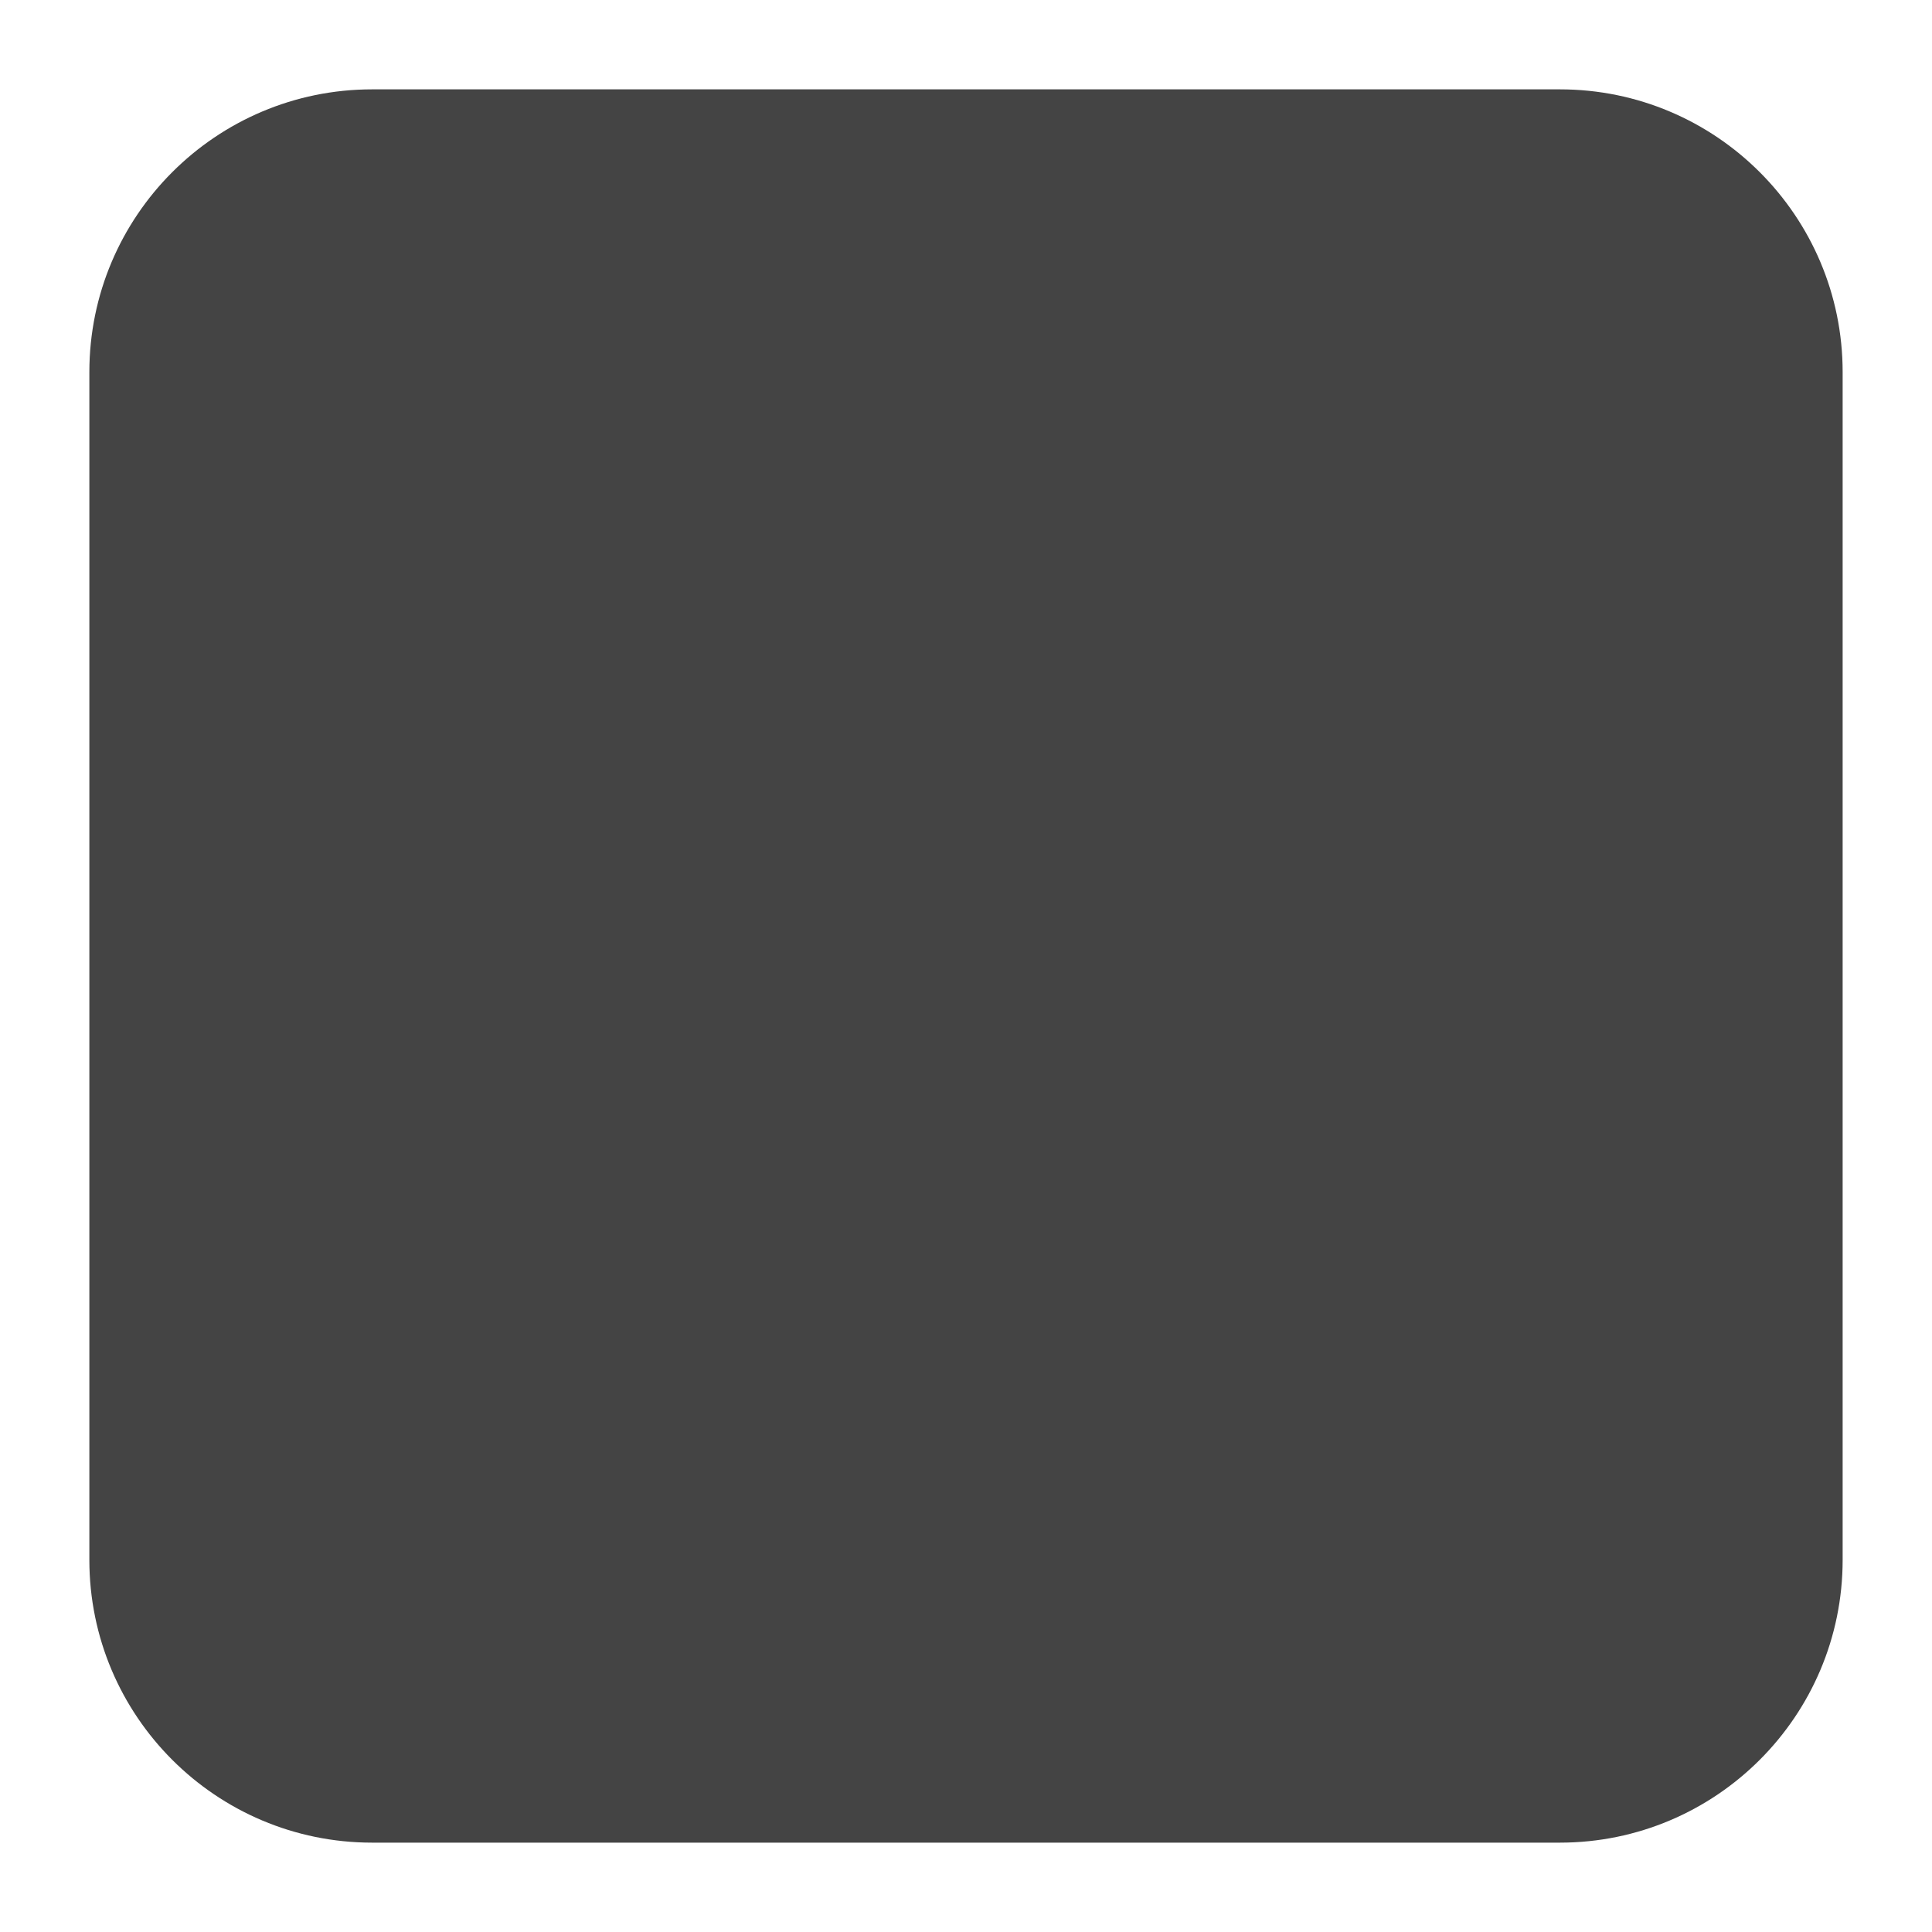
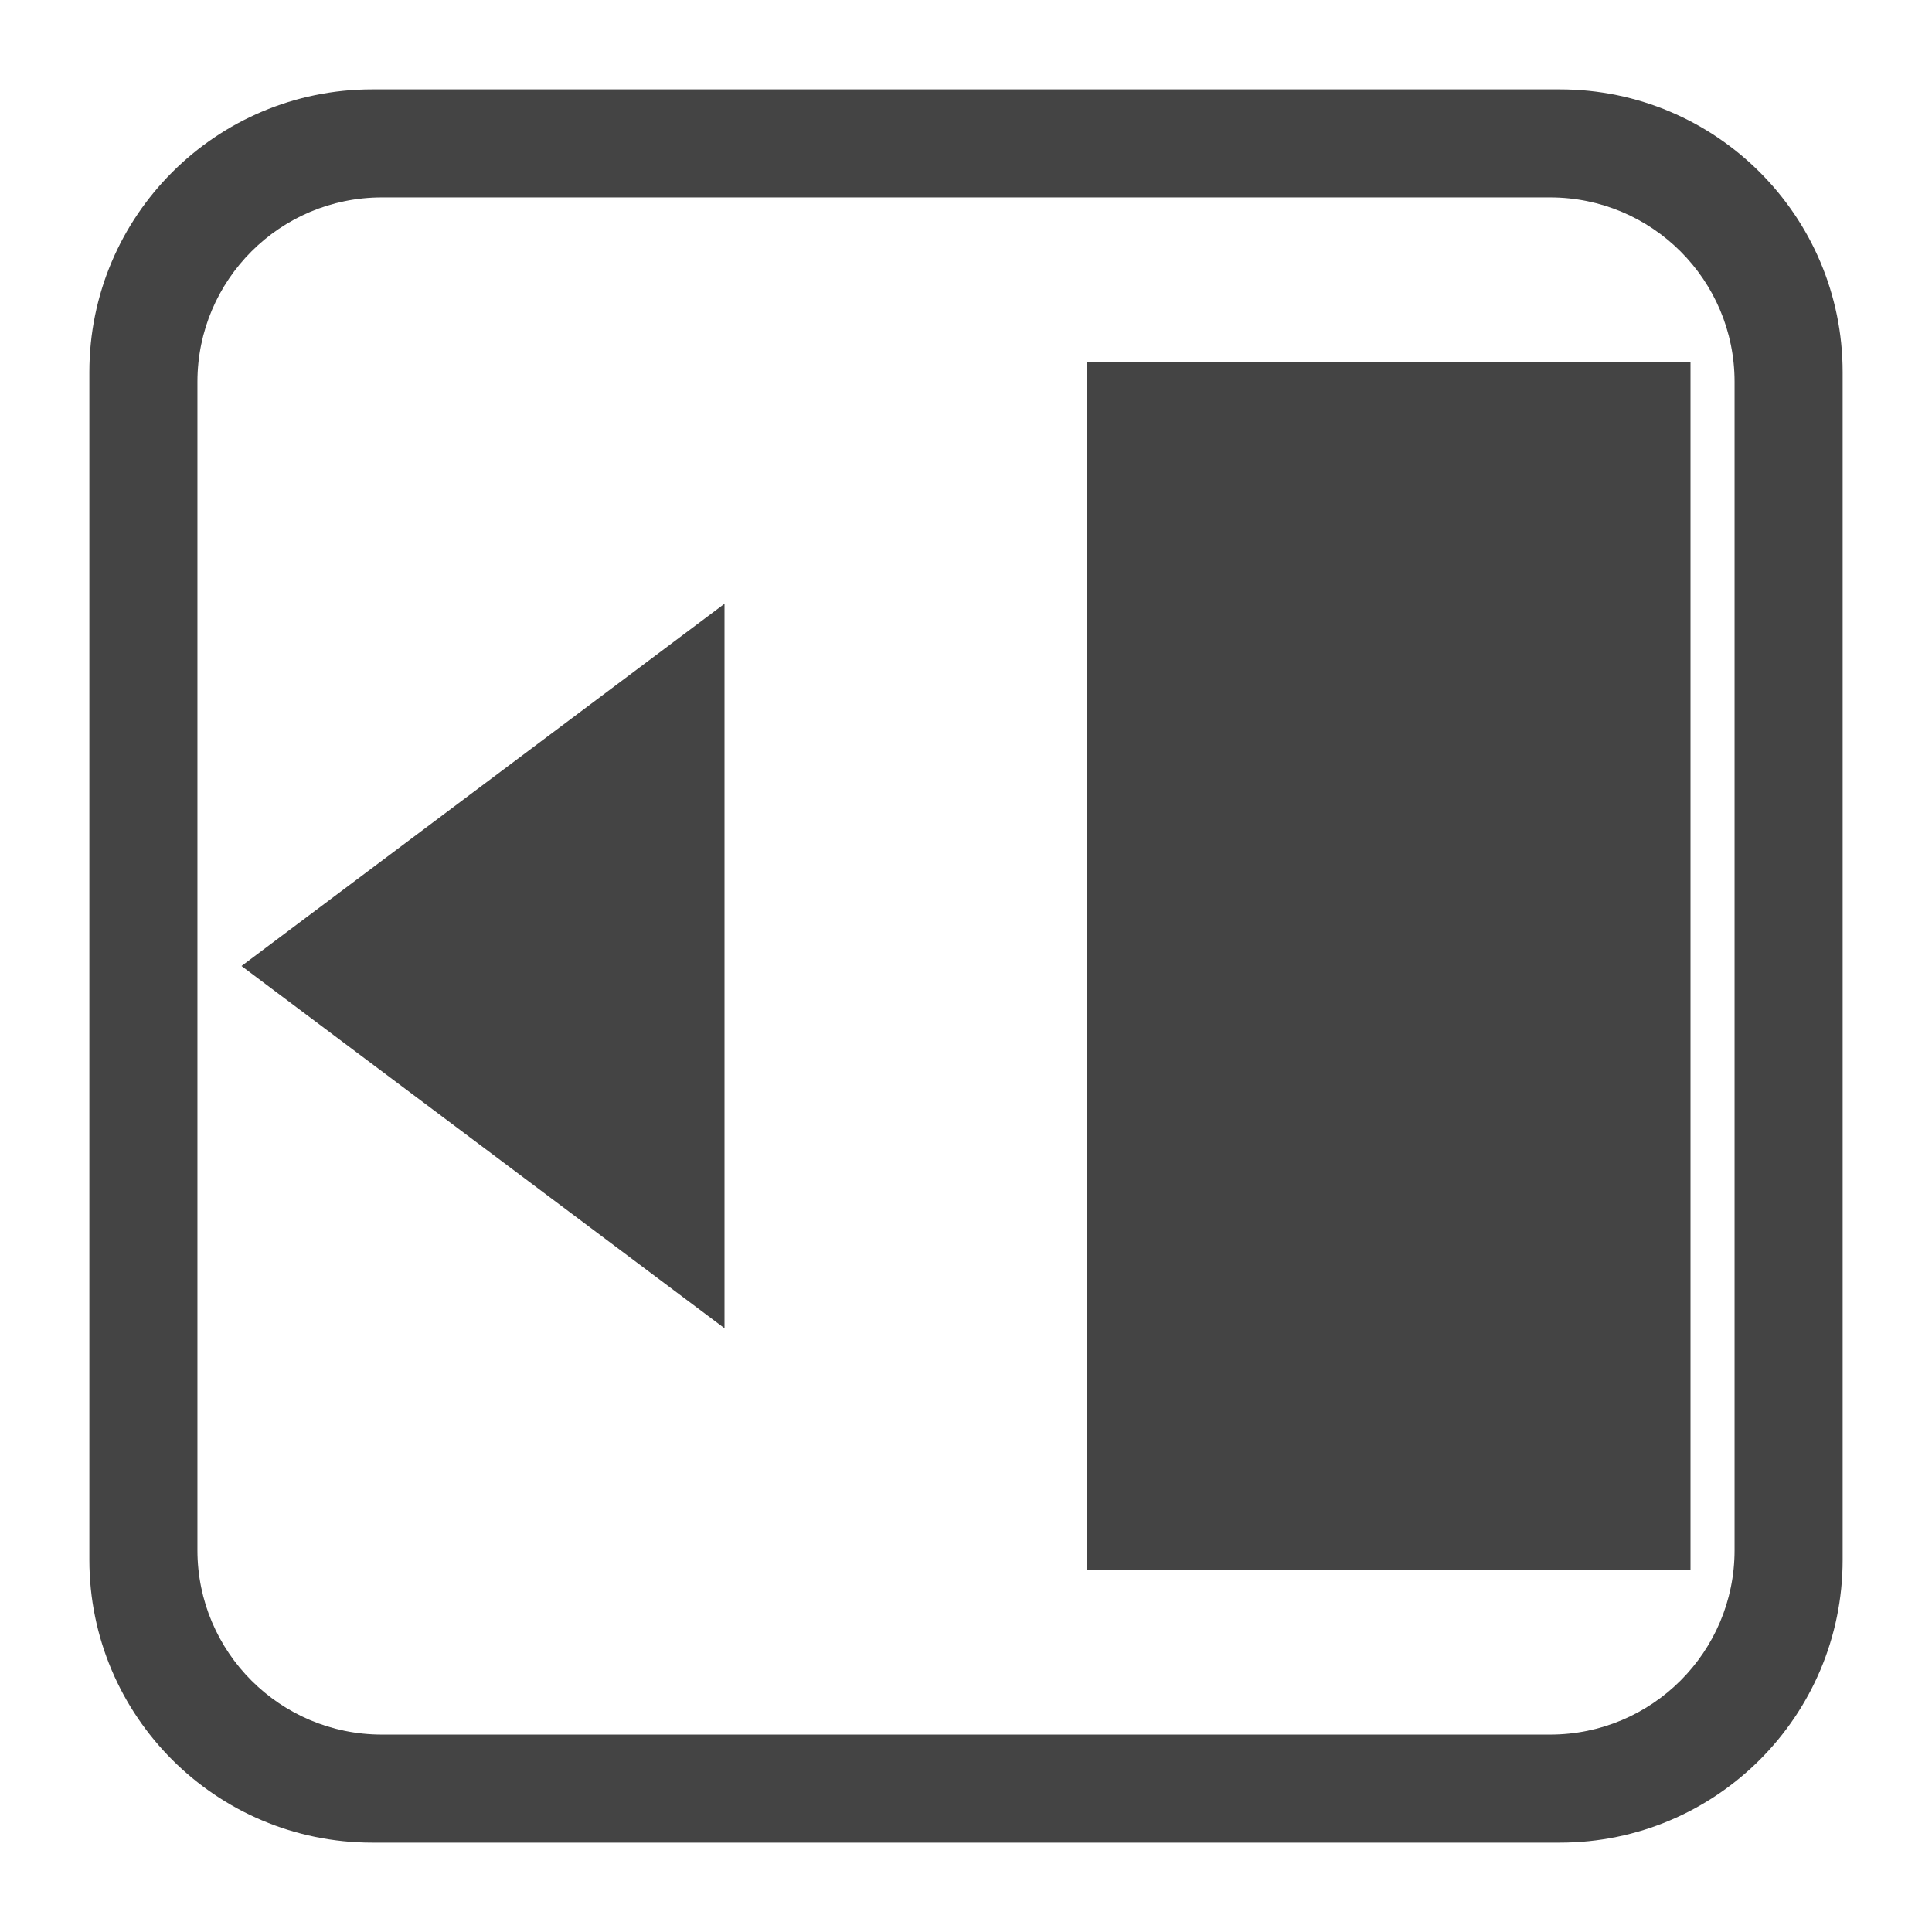
- <svg xmlns="http://www.w3.org/2000/svg" viewBox="0 0 16 16">
+ <svg xmlns="http://www.w3.org/2000/svg" width="100%" height="100%" viewBox="0 0 24 24">
  <defs>
    <style id="current-color-scheme" type="text/css">
-    .ColorScheme-Text { color:#444444; } .ColorScheme-Highlight { color:#4285f4; } .ColorScheme-NeutralText { color:#ff9800; } .ColorScheme-PositiveText { color:#4caf50; } .ColorScheme-NegativeText { color:#f44336; }
-   </style>
+  .ColorScheme-Text { color:#444444; } .ColorScheme-Highlight { color:#4285f4; } .ColorScheme-NeutralText { color:#ff9800; } .ColorScheme-PositiveText { color:#4caf50; } .ColorScheme-NegativeText { color:#f44336; }
+  </style>
  </defs>
-   <g fill="#444444">
-     <path d="m9 3h5v10h-5z" />
-     <path d="m6 5v6l-4-3z" />
-     <path d="m15.26 3.082c0-1.293-1.049-2.342-2.342-2.342h-9.836c-1.293 0-2.342 1.049-2.342 2.342v9.836c0 1.293 1.049 2.342 2.342 2.342h9.836c1.293 0 2.342-1.049 2.342-2.342zm-.895.08c0-.843-.684-1.527-1.527-1.527h-9.676c-.843 0-1.527.684-1.527 1.527v9.676c0 .843.684 1.527 1.527 1.527h9.676c.843 0 1.527-.684 1.527-1.527z" />
-   </g>
+   <svg viewBox="0 0 16 16">
+     <path d="m15.26 3.082v9.836c0 1.293-1.049 2.342-2.342 2.342h-9.836c-1.293 0-2.342-1.049-2.342-2.342v-9.836c0-1.293 1.049-2.342 2.342-2.342h9.836c1.293 0 2.342 1.049 2.342 2.342zm-.895.08c0-.843-.684-1.527-1.527-1.527h-9.676c-.843 0-1.527.684-1.527 1.527v9.676c0 .843.684 1.527 1.527 1.527h9.676c.843 0 1.527-.684 1.527-1.527zm-5.365-.162h5v10h-5zm-3 2v6l-4-3z" style="fill:currentColor" class="ColorScheme-Text" />
+   </svg>
</svg>
